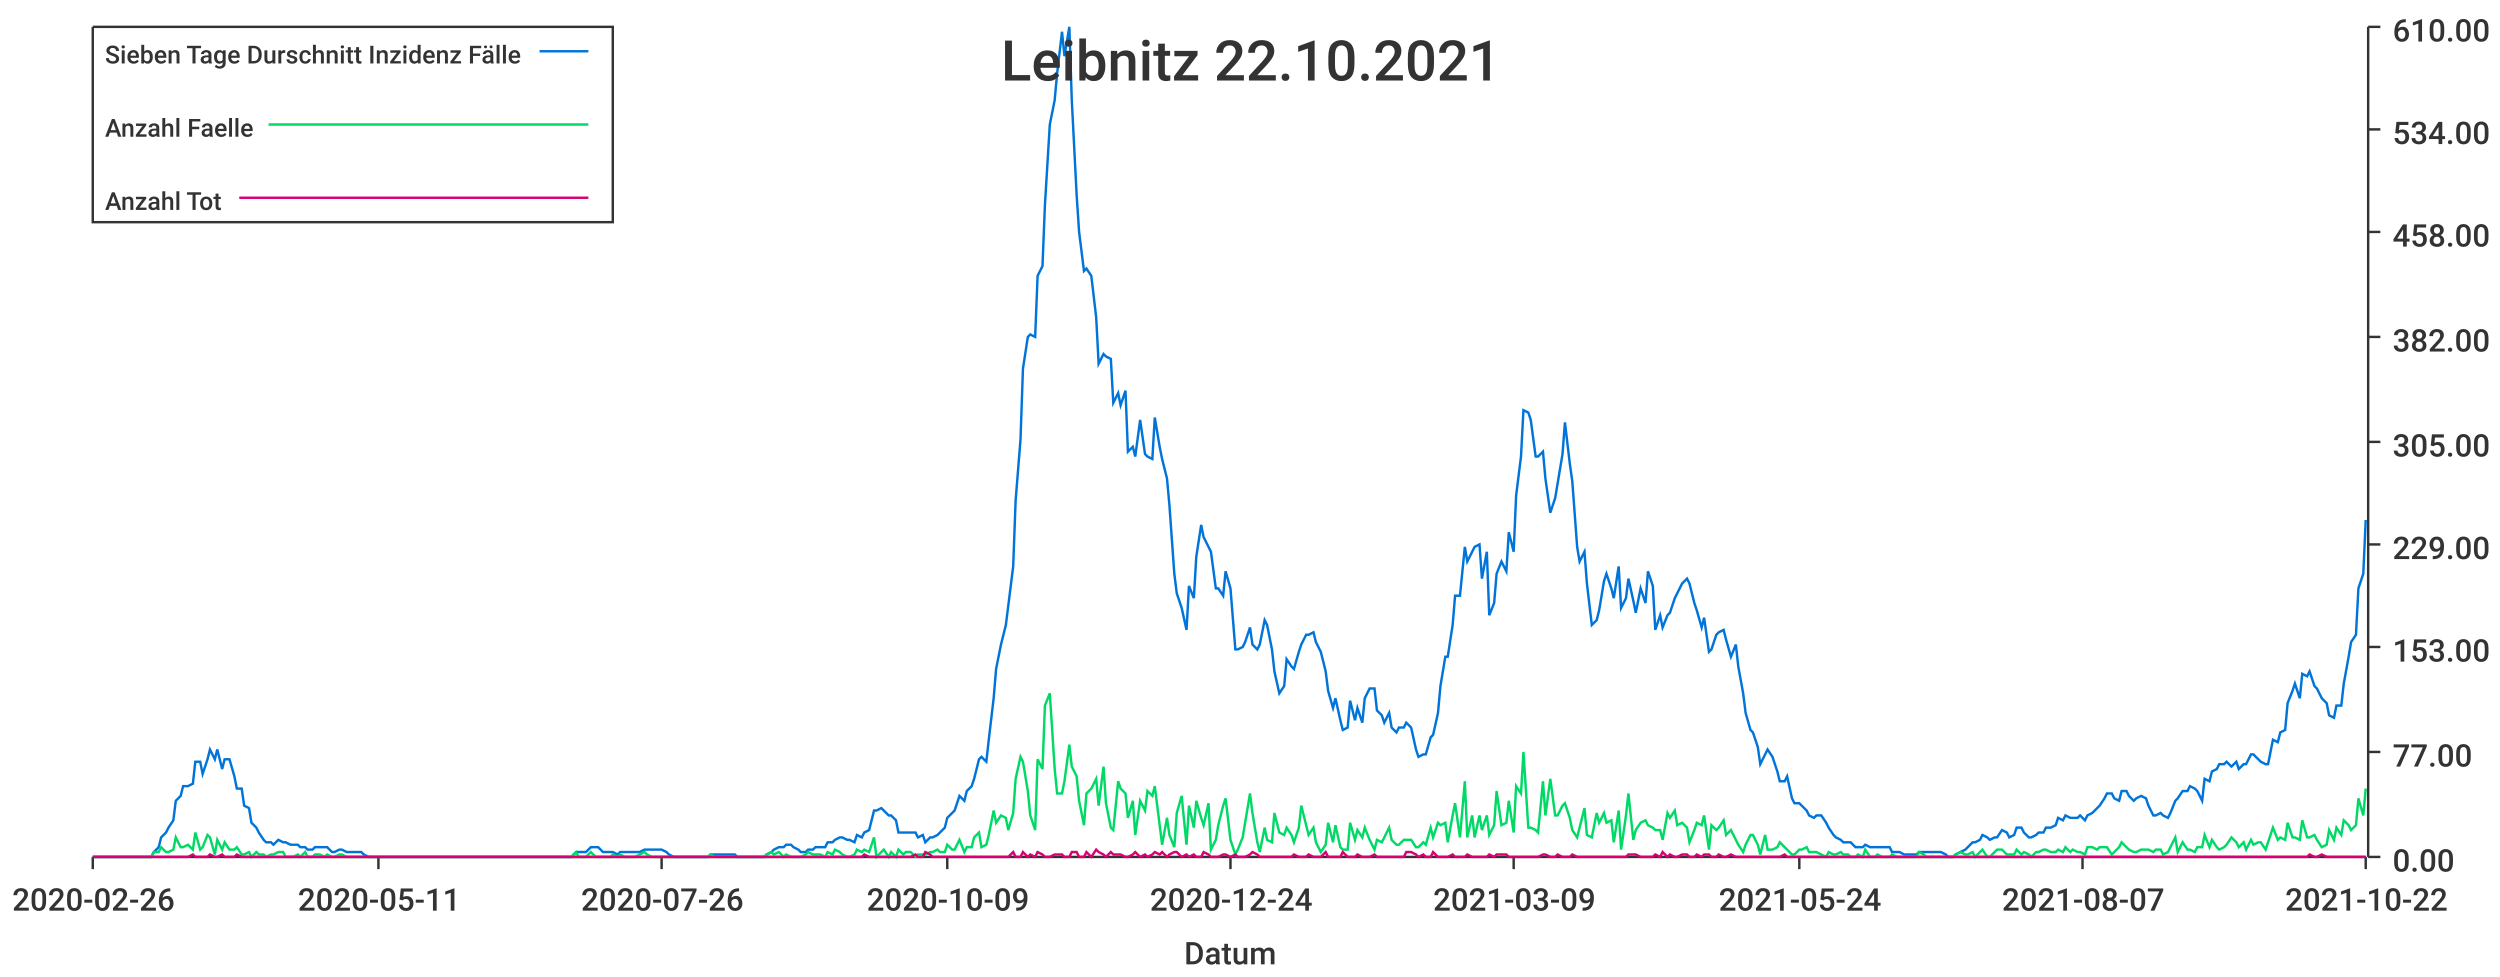
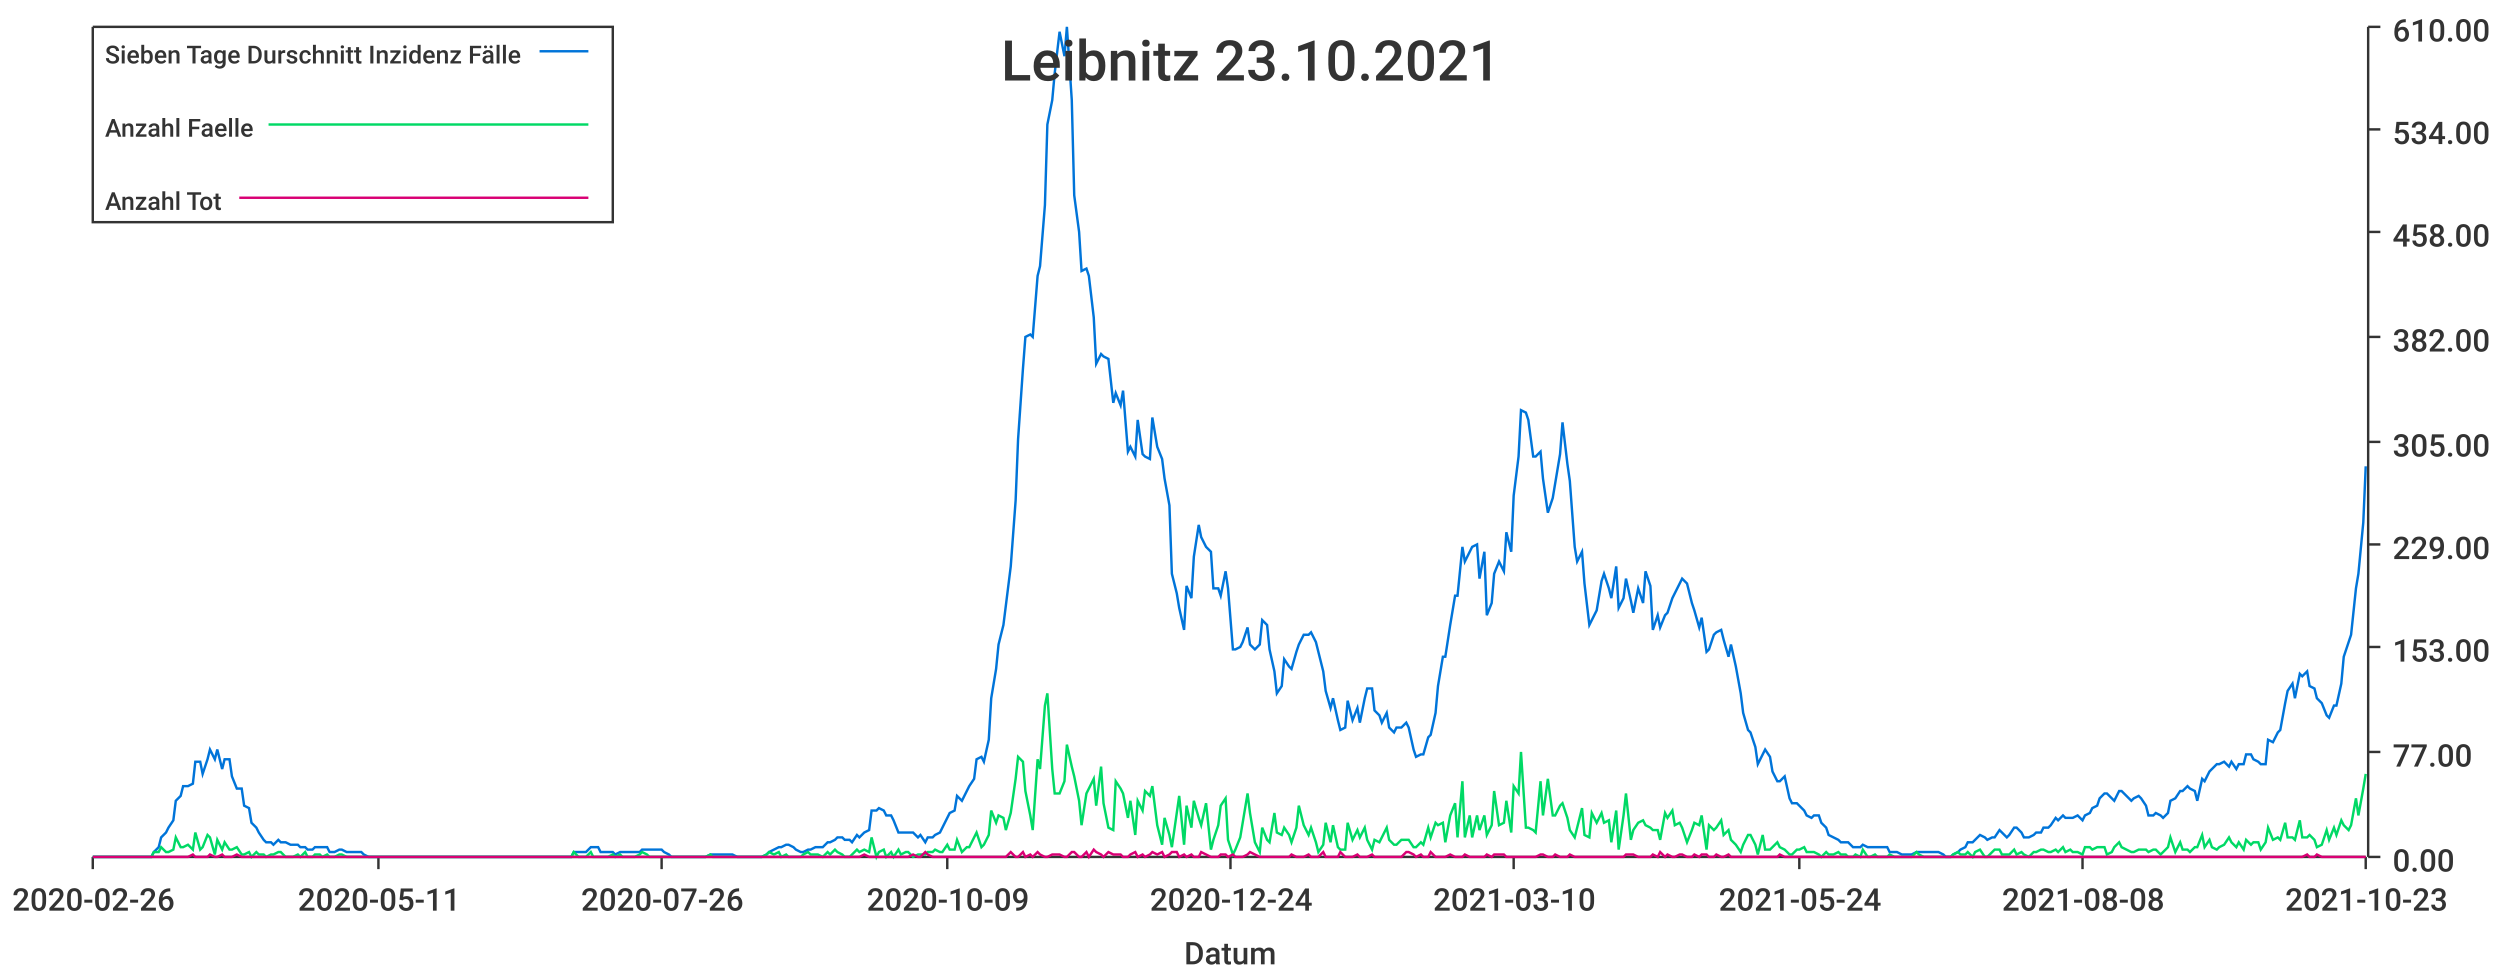
<svg xmlns="http://www.w3.org/2000/svg" width="1024" height="400">\n<path d="M 0 0 L 1024 0 L 1024 400 L 0 400 L 0 0" style="stroke-width:0;stroke:rgba(255,255,255,1.0);fill:rgba(255,255,255,1.0)" />
  <path d="M 38 11 L 969 11 L 969 351 L 38 351 L 38 11" style="stroke-width:0;stroke:rgba(255,255,255,1.0);fill:rgba(255,255,255,1.0)" />
  <path d="M 38 351 L 969 351" style="stroke-width:1;stroke:rgba(51,51,51,1.0);fill:none" />
  <path d="M 38 351 L 38 356" style="stroke-width:1;stroke:rgba(51,51,51,1.0);fill:none" />
  <text x="5" y="373" style="stroke-width:0;stroke:none;fill:rgba(51,51,51,1.0);font-size:12.8px;font-family:'Roboto Medium',sans-serif">2020-02-26</text>
  <path d="M 155 351 L 155 356" style="stroke-width:1;stroke:rgba(51,51,51,1.0);fill:none" />
  <text x="122" y="373" style="stroke-width:0;stroke:none;fill:rgba(51,51,51,1.0);font-size:12.8px;font-family:'Roboto Medium',sans-serif">2020-05-11</text>
  <path d="M 271 351 L 271 356" style="stroke-width:1;stroke:rgba(51,51,51,1.0);fill:none" />
  <text x="238" y="373" style="stroke-width:0;stroke:none;fill:rgba(51,51,51,1.0);font-size:12.8px;font-family:'Roboto Medium',sans-serif">2020-07-26</text>
  <path d="M 388 351 L 388 356" style="stroke-width:1;stroke:rgba(51,51,51,1.0);fill:none" />
  <text x="355" y="373" style="stroke-width:0;stroke:none;fill:rgba(51,51,51,1.0);font-size:12.8px;font-family:'Roboto Medium',sans-serif">2020-10-09</text>
  <path d="M 504 351 L 504 356" style="stroke-width:1;stroke:rgba(51,51,51,1.0);fill:none" />
  <text x="471" y="373" style="stroke-width:0;stroke:none;fill:rgba(51,51,51,1.0);font-size:12.8px;font-family:'Roboto Medium',sans-serif">2020-12-24</text>
  <path d="M 620 351 L 620 356" style="stroke-width:1;stroke:rgba(51,51,51,1.0);fill:none" />
-   <text x="587" y="373" style="stroke-width:0;stroke:none;fill:rgba(51,51,51,1.0);font-size:12.8px;font-family:'Roboto Medium',sans-serif">2021-03-09</text>
+   <text x="587" y="373" style="stroke-width:0;stroke:none;fill:rgba(51,51,51,1.0);font-size:12.8px;font-family:'Roboto Medium',sans-serif">2021-03-10</text>
  <path d="M 737 351 L 737 356" style="stroke-width:1;stroke:rgba(51,51,51,1.0);fill:none" />
  <text x="704" y="373" style="stroke-width:0;stroke:none;fill:rgba(51,51,51,1.0);font-size:12.8px;font-family:'Roboto Medium',sans-serif">2021-05-24</text>
  <path d="M 853 351 L 853 356" style="stroke-width:1;stroke:rgba(51,51,51,1.0);fill:none" />
-   <text x="820" y="373" style="stroke-width:0;stroke:none;fill:rgba(51,51,51,1.0);font-size:12.8px;font-family:'Roboto Medium',sans-serif">2021-08-07</text>
+   <text x="820" y="373" style="stroke-width:0;stroke:none;fill:rgba(51,51,51,1.0);font-size:12.8px;font-family:'Roboto Medium',sans-serif">2021-08-08</text>
  <path d="M 969 351 L 969 356" style="stroke-width:1;stroke:rgba(51,51,51,1.0);fill:none" />
-   <text x="936" y="373" style="stroke-width:0;stroke:none;fill:rgba(51,51,51,1.0);font-size:12.8px;font-family:'Roboto Medium',sans-serif">2021-10-22</text>
+   <text x="936" y="373" style="stroke-width:0;stroke:none;fill:rgba(51,51,51,1.0);font-size:12.8px;font-family:'Roboto Medium',sans-serif">2021-10-23</text>
  <text x="485" y="395" style="stroke-width:0;stroke:none;fill:rgba(51,51,51,1.0);font-size:12.8px;font-family:'Roboto Medium',sans-serif">Datum</text>
  <path d="M 970 351 L 970 11" style="stroke-width:1;stroke:rgba(51,51,51,1.0);fill:none" />
  <path d="M 970 351 L 975 351" style="stroke-width:1;stroke:rgba(51,51,51,1.0);fill:none" />
  <text x="980" y="357" style="stroke-width:0;stroke:none;fill:rgba(51,51,51,1.0);font-size:12.8px;font-family:'Roboto Medium',sans-serif">0.00</text>
  <path d="M 970 308 L 975 308" style="stroke-width:1;stroke:rgba(51,51,51,1.0);fill:none" />
  <text x="980" y="314" style="stroke-width:0;stroke:none;fill:rgba(51,51,51,1.0);font-size:12.8px;font-family:'Roboto Medium',sans-serif">77.00</text>
  <path d="M 970 265 L 975 265" style="stroke-width:1;stroke:rgba(51,51,51,1.0);fill:none" />
  <text x="980" y="271" style="stroke-width:0;stroke:none;fill:rgba(51,51,51,1.0);font-size:12.8px;font-family:'Roboto Medium',sans-serif">153.00</text>
  <path d="M 970 223 L 975 223" style="stroke-width:1;stroke:rgba(51,51,51,1.0);fill:none" />
  <text x="980" y="229" style="stroke-width:0;stroke:none;fill:rgba(51,51,51,1.0);font-size:12.8px;font-family:'Roboto Medium',sans-serif">229.00</text>
  <path d="M 970 181 L 975 181" style="stroke-width:1;stroke:rgba(51,51,51,1.0);fill:none" />
  <text x="980" y="187" style="stroke-width:0;stroke:none;fill:rgba(51,51,51,1.0);font-size:12.8px;font-family:'Roboto Medium',sans-serif">305.00</text>
  <path d="M 970 138 L 975 138" style="stroke-width:1;stroke:rgba(51,51,51,1.0);fill:none" />
  <text x="980" y="144" style="stroke-width:0;stroke:none;fill:rgba(51,51,51,1.0);font-size:12.8px;font-family:'Roboto Medium',sans-serif">382.00</text>
  <path d="M 970 95 L 975 95" style="stroke-width:1;stroke:rgba(51,51,51,1.0);fill:none" />
  <text x="980" y="101" style="stroke-width:0;stroke:none;fill:rgba(51,51,51,1.0);font-size:12.8px;font-family:'Roboto Medium',sans-serif">458.00</text>
  <path d="M 970 53 L 975 53" style="stroke-width:1;stroke:rgba(51,51,51,1.0);fill:none" />
  <text x="980" y="59" style="stroke-width:0;stroke:none;fill:rgba(51,51,51,1.0);font-size:12.8px;font-family:'Roboto Medium',sans-serif">534.00</text>
  <path d="M 970 11 L 975 11" style="stroke-width:1;stroke:rgba(51,51,51,1.0);fill:none" />
  <text x="980" y="17" style="stroke-width:0;stroke:none;fill:rgba(51,51,51,1.0);font-size:12.8px;font-family:'Roboto Medium',sans-serif">610.00</text>
-   <path d="M 38 351 L 40 351 L 42 351 L 43 351 L 45 351 L 46 351 L 48 351 L 49 351 L 51 351 L 52 351 L 54 351 L 55 351 L 57 351 L 59 351 L 60 351 L 62 351 L 63 349 L 65 347 L 66 343 L 68 341 L 69 339 L 71 336 L 72 328 L 74 326 L 75 322 L 77 322 L 79 321 L 80 312 L 82 312 L 83 317 L 85 311 L 86 307 L 88 311 L 89 307 L 91 315 L 92 311 L 94 311 L 96 318 L 97 323 L 99 323 L 100 330 L 102 331 L 103 337 L 105 339 L 106 341 L 108 344 L 109 345 L 111 345 L 112 346 L 114 344 L 116 345 L 117 345 L 119 346 L 120 346 L 122 346 L 123 347 L 125 347 L 126 348 L 128 348 L 129 347 L 131 347 L 133 347 L 134 347 L 136 349 L 137 349 L 139 348 L 140 348 L 142 349 L 143 349 L 145 349 L 146 349 L 148 349 L 149 350 L 151 351 L 153 351 L 154 351 L 156 351 L 157 351 L 159 351 L 160 351 L 162 351 L 163 351 L 165 351 L 166 351 L 168 351 L 170 351 L 171 351 L 173 351 L 174 351 L 176 351 L 177 351 L 179 351 L 180 351 L 182 351 L 183 351 L 185 351 L 186 351 L 188 351 L 190 351 L 191 351 L 193 351 L 194 351 L 196 351 L 197 351 L 199 351 L 200 351 L 202 351 L 203 351 L 205 351 L 207 351 L 208 351 L 210 351 L 211 351 L 213 351 L 214 351 L 216 351 L 217 351 L 219 351 L 220 351 L 222 351 L 223 351 L 225 351 L 227 351 L 228 351 L 230 351 L 231 351 L 233 351 L 234 351 L 236 349 L 237 349 L 239 349 L 240 349 L 242 347 L 244 347 L 245 347 L 247 349 L 248 349 L 250 349 L 251 349 L 253 350 L 254 349 L 256 349 L 257 349 L 259 349 L 260 349 L 262 349 L 264 348 L 265 348 L 267 348 L 268 348 L 270 348 L 271 348 L 273 349 L 274 350 L 276 351 L 277 351 L 279 351 L 280 351 L 282 351 L 284 351 L 285 351 L 287 351 L 288 351 L 290 351 L 291 350 L 293 350 L 294 350 L 296 350 L 297 350 L 299 350 L 301 350 L 302 351 L 304 351 L 305 351 L 307 351 L 308 351 L 310 351 L 311 351 L 313 351 L 314 350 L 316 349 L 317 348 L 319 347 L 321 347 L 322 346 L 324 346 L 325 347 L 327 348 L 328 349 L 330 349 L 331 348 L 333 348 L 334 347 L 336 347 L 338 347 L 339 345 L 341 345 L 342 344 L 344 343 L 345 343 L 347 344 L 348 344 L 350 345 L 351 342 L 353 343 L 354 341 L 356 340 L 358 332 L 359 332 L 361 331 L 362 332 L 364 334 L 365 334 L 367 336 L 368 341 L 370 341 L 371 341 L 373 341 L 375 341 L 376 343 L 378 342 L 379 345 L 381 343 L 382 343 L 384 342 L 385 341 L 387 339 L 388 335 L 390 333 L 391 332 L 393 326 L 395 328 L 396 324 L 398 322 L 399 319 L 401 311 L 402 310 L 404 312 L 405 303 L 407 286 L 408 274 L 410 264 L 412 256 L 413 248 L 415 232 L 416 205 L 418 180 L 419 151 L 421 138 L 422 137 L 424 138 L 425 113 L 427 109 L 428 84 L 430 51 L 432 41 L 433 30 L 435 13 L 436 23 L 438 11 L 439 41 L 441 80 L 442 95 L 444 111 L 445 110 L 447 113 L 449 130 L 450 149 L 452 145 L 453 146 L 455 147 L 456 165 L 458 161 L 459 166 L 461 160 L 462 185 L 464 183 L 465 187 L 467 172 L 469 186 L 470 187 L 472 188 L 473 171 L 475 183 L 476 188 L 478 196 L 479 207 L 481 235 L 482 243 L 484 249 L 486 258 L 487 240 L 489 245 L 490 228 L 492 215 L 493 220 L 495 224 L 496 226 L 498 241 L 499 241 L 501 244 L 502 234 L 504 241 L 506 266 L 507 266 L 509 265 L 510 263 L 512 257 L 513 264 L 515 266 L 516 264 L 518 254 L 519 256 L 521 266 L 522 275 L 524 284 L 526 281 L 527 270 L 529 273 L 530 274 L 532 267 L 533 264 L 535 260 L 536 260 L 538 259 L 539 263 L 541 267 L 543 275 L 544 283 L 546 290 L 547 286 L 549 295 L 550 299 L 552 298 L 553 287 L 555 295 L 556 290 L 558 296 L 559 286 L 561 282 L 563 282 L 564 291 L 566 293 L 567 296 L 569 292 L 570 298 L 572 300 L 573 298 L 575 298 L 576 296 L 578 298 L 580 307 L 581 310 L 583 309 L 584 309 L 586 302 L 587 301 L 589 292 L 590 281 L 592 269 L 593 269 L 595 256 L 596 244 L 598 244 L 600 224 L 601 230 L 603 226 L 604 224 L 606 223 L 607 237 L 609 226 L 610 252 L 612 247 L 613 235 L 615 230 L 617 234 L 618 218 L 620 226 L 621 203 L 623 187 L 624 168 L 626 169 L 627 172 L 629 187 L 630 187 L 632 185 L 633 196 L 635 210 L 637 204 L 638 198 L 640 186 L 641 173 L 643 190 L 644 197 L 646 224 L 647 230 L 649 226 L 650 239 L 652 256 L 654 254 L 655 250 L 657 238 L 658 235 L 660 241 L 661 245 L 663 232 L 664 249 L 666 245 L 667 237 L 669 246 L 670 251 L 672 241 L 674 247 L 675 234 L 677 240 L 678 258 L 680 252 L 681 257 L 683 252 L 684 251 L 686 245 L 687 243 L 689 239 L 691 237 L 692 239 L 694 247 L 695 250 L 697 257 L 698 253 L 700 267 L 701 266 L 703 260 L 704 259 L 706 258 L 707 262 L 709 269 L 711 264 L 712 273 L 714 284 L 715 292 L 717 299 L 718 300 L 720 306 L 721 313 L 723 309 L 724 307 L 726 310 L 728 316 L 729 320 L 731 320 L 732 318 L 734 327 L 735 329 L 737 329 L 738 330 L 740 332 L 741 334 L 743 335 L 744 334 L 746 334 L 748 337 L 749 339 L 751 342 L 752 343 L 754 344 L 755 345 L 757 345 L 758 345 L 760 347 L 761 347 L 763 347 L 764 346 L 766 347 L 768 347 L 769 347 L 771 347 L 772 347 L 774 347 L 775 349 L 777 349 L 778 349 L 780 350 L 781 350 L 783 350 L 785 350 L 786 349 L 788 349 L 789 349 L 791 349 L 792 349 L 794 349 L 795 349 L 797 350 L 798 351 L 800 351 L 801 350 L 803 349 L 805 348 L 806 347 L 808 345 L 809 345 L 811 344 L 812 342 L 814 343 L 815 344 L 817 343 L 818 343 L 820 340 L 822 341 L 823 343 L 825 342 L 826 339 L 828 339 L 829 341 L 831 343 L 832 343 L 834 342 L 835 341 L 837 341 L 838 339 L 840 339 L 842 338 L 843 335 L 845 336 L 846 334 L 848 335 L 849 335 L 851 335 L 852 334 L 854 336 L 855 334 L 857 333 L 859 331 L 860 330 L 862 327 L 863 325 L 865 325 L 866 327 L 868 328 L 869 324 L 871 324 L 872 326 L 874 328 L 875 327 L 877 326 L 879 327 L 880 330 L 882 334 L 883 334 L 885 333 L 886 334 L 888 335 L 889 333 L 891 328 L 892 327 L 894 324 L 896 324 L 897 322 L 899 323 L 900 324 L 902 328 L 903 319 L 905 320 L 906 316 L 908 315 L 909 313 L 911 313 L 912 312 L 914 314 L 916 312 L 917 315 L 919 313 L 920 313 L 922 309 L 923 309 L 925 311 L 926 312 L 928 313 L 929 313 L 931 303 L 933 304 L 934 300 L 936 299 L 937 288 L 939 283 L 940 280 L 942 286 L 943 276 L 945 277 L 946 275 L 948 281 L 949 282 L 951 286 L 953 288 L 954 293 L 956 294 L 957 289 L 959 289 L 960 280 L 962 269 L 963 263 L 965 260 L 966 241 L 968 235 L 969 213" style="stroke-width:1;stroke:rgba(0,116,217,1.0);fill:none" />
-   <path d="M 38 351 L 40 351 L 42 351 L 43 351 L 45 351 L 46 351 L 48 351 L 49 351 L 51 351 L 52 351 L 54 351 L 55 351 L 57 351 L 59 351 L 60 351 L 62 351 L 63 349 L 65 349 L 66 347 L 68 349 L 69 349 L 71 348 L 72 343 L 74 347 L 75 347 L 77 346 L 79 348 L 80 341 L 82 348 L 83 347 L 85 342 L 86 343 L 88 350 L 89 344 L 91 348 L 92 345 L 94 348 L 96 348 L 97 347 L 99 350 L 100 350 L 102 349 L 103 351 L 105 349 L 106 350 L 108 350 L 109 351 L 111 350 L 112 350 L 114 349 L 116 349 L 117 351 L 119 351 L 120 351 L 122 350 L 123 351 L 125 349 L 126 351 L 128 351 L 129 350 L 131 350 L 133 351 L 134 350 L 136 351 L 137 351 L 139 350 L 140 350 L 142 351 L 143 351 L 145 351 L 146 351 L 148 351 L 149 351 L 151 351 L 153 351 L 154 351 L 156 351 L 157 351 L 159 351 L 160 351 L 162 351 L 163 351 L 165 351 L 166 351 L 168 351 L 170 351 L 171 351 L 173 351 L 174 351 L 176 351 L 177 351 L 179 351 L 180 351 L 182 351 L 183 351 L 185 351 L 186 351 L 188 351 L 190 351 L 191 351 L 193 351 L 194 351 L 196 351 L 197 351 L 199 351 L 200 351 L 202 351 L 203 351 L 205 351 L 207 351 L 208 351 L 210 351 L 211 351 L 213 351 L 214 351 L 216 351 L 217 351 L 219 351 L 220 351 L 222 351 L 223 351 L 225 351 L 227 351 L 228 351 L 230 351 L 231 351 L 233 351 L 234 351 L 236 349 L 237 351 L 239 351 L 240 351 L 242 349 L 244 351 L 245 351 L 247 351 L 248 351 L 250 351 L 251 350 L 253 351 L 254 350 L 256 351 L 257 351 L 259 351 L 260 351 L 262 350 L 264 349 L 265 350 L 267 351 L 268 351 L 270 351 L 271 351 L 273 351 L 274 351 L 276 351 L 277 351 L 279 351 L 280 351 L 282 351 L 284 351 L 285 351 L 287 351 L 288 351 L 290 351 L 291 350 L 293 351 L 294 351 L 296 351 L 297 351 L 299 351 L 301 351 L 302 351 L 304 351 L 305 351 L 307 351 L 308 351 L 310 351 L 311 351 L 313 351 L 314 350 L 316 349 L 317 350 L 319 349 L 321 351 L 322 350 L 324 351 L 325 351 L 327 351 L 328 351 L 330 350 L 331 349 L 333 350 L 334 350 L 336 350 L 338 351 L 339 349 L 341 350 L 342 348 L 344 349 L 345 350 L 347 351 L 348 351 L 350 350 L 351 348 L 353 349 L 354 348 L 356 349 L 358 343 L 359 351 L 361 349 L 362 348 L 364 351 L 365 349 L 367 351 L 368 348 L 370 350 L 371 349 L 373 349 L 375 351 L 376 350 L 378 350 L 379 350 L 381 349 L 382 349 L 384 348 L 385 349 L 387 349 L 388 346 L 390 348 L 391 348 L 393 344 L 395 349 L 396 347 L 398 347 L 399 343 L 401 341 L 402 347 L 404 346 L 405 342 L 407 332 L 408 337 L 410 334 L 412 335 L 413 340 L 415 333 L 416 319 L 418 310 L 419 312 L 421 324 L 422 334 L 424 340 L 425 311 L 427 315 L 428 289 L 430 284 L 432 315 L 433 325 L 435 325 L 436 320 L 438 305 L 439 314 L 441 318 L 442 328 L 444 338 L 445 325 L 447 323 L 449 319 L 450 330 L 452 314 L 453 329 L 455 339 L 456 340 L 458 320 L 459 323 L 461 325 L 462 335 L 464 328 L 465 342 L 467 328 L 469 332 L 470 324 L 472 326 L 473 322 L 475 338 L 476 346 L 478 335 L 479 342 L 481 347 L 482 333 L 484 326 L 486 346 L 487 330 L 489 339 L 490 328 L 492 335 L 493 338 L 495 329 L 496 348 L 498 344 L 499 338 L 501 330 L 502 327 L 504 344 L 506 350 L 507 348 L 509 343 L 510 337 L 512 325 L 513 333 L 515 345 L 516 349 L 518 339 L 519 344 L 521 345 L 522 333 L 524 341 L 526 342 L 527 339 L 529 342 L 530 345 L 532 339 L 533 330 L 535 338 L 536 342 L 538 339 L 539 345 L 541 349 L 543 346 L 544 337 L 546 345 L 547 338 L 549 347 L 550 348 L 552 348 L 553 337 L 555 344 L 556 340 L 558 343 L 559 339 L 561 344 L 563 348 L 564 344 L 566 345 L 567 343 L 569 339 L 570 344 L 572 346 L 573 346 L 575 344 L 576 344 L 578 344 L 580 347 L 581 347 L 583 345 L 584 346 L 586 339 L 587 343 L 589 337 L 590 338 L 592 337 L 593 345 L 595 334 L 596 329 L 598 343 L 600 320 L 601 343 L 603 334 L 604 343 L 606 334 L 607 340 L 609 334 L 610 342 L 612 338 L 613 324 L 615 338 L 617 337 L 618 328 L 620 341 L 621 322 L 623 325 L 624 308 L 626 339 L 627 339 L 629 340 L 630 341 L 632 320 L 633 334 L 635 319 L 637 334 L 638 334 L 640 330 L 641 329 L 643 335 L 644 340 L 646 343 L 647 339 L 649 331 L 650 342 L 652 343 L 654 333 L 655 337 L 657 333 L 658 337 L 660 336 L 661 345 L 663 332 L 664 348 L 666 334 L 667 325 L 669 344 L 670 340 L 672 337 L 674 336 L 675 338 L 677 339 L 678 340 L 680 340 L 681 344 L 683 333 L 684 335 L 686 332 L 687 338 L 689 337 L 691 339 L 692 345 L 694 340 L 695 337 L 697 338 L 698 334 L 700 348 L 701 338 L 703 340 L 704 339 L 706 336 L 707 342 L 709 340 L 711 344 L 712 346 L 714 349 L 715 346 L 717 342 L 718 342 L 720 346 L 721 350 L 723 342 L 724 348 L 726 348 L 728 347 L 729 345 L 731 347 L 732 348 L 734 350 L 735 350 L 737 348 L 738 348 L 740 347 L 741 349 L 743 349 L 744 349 L 746 350 L 748 351 L 749 349 L 751 350 L 752 350 L 754 349 L 755 350 L 757 350 L 758 351 L 760 351 L 761 350 L 763 351 L 764 348 L 766 351 L 768 351 L 769 350 L 771 351 L 772 351 L 774 351 L 775 350 L 777 351 L 778 351 L 780 351 L 781 351 L 783 351 L 785 351 L 786 349 L 788 350 L 789 351 L 791 351 L 792 351 L 794 351 L 795 351 L 797 351 L 798 351 L 800 351 L 801 350 L 803 349 L 805 350 L 806 350 L 808 349 L 809 351 L 811 349 L 812 348 L 814 351 L 815 351 L 817 349 L 818 348 L 820 348 L 822 350 L 823 350 L 825 350 L 826 348 L 828 350 L 829 349 L 831 350 L 832 351 L 834 349 L 835 349 L 837 348 L 838 348 L 840 349 L 842 349 L 843 348 L 845 349 L 846 347 L 848 349 L 849 348 L 851 349 L 852 349 L 854 350 L 855 347 L 857 347 L 859 348 L 860 347 L 862 347 L 863 347 L 865 350 L 866 349 L 868 347 L 869 345 L 871 347 L 872 348 L 874 349 L 875 349 L 877 348 L 879 348 L 880 348 L 882 349 L 883 348 L 885 348 L 886 350 L 888 349 L 889 347 L 891 343 L 892 349 L 894 345 L 896 348 L 897 348 L 899 349 L 900 347 L 902 347 L 903 342 L 905 347 L 906 344 L 908 347 L 909 348 L 911 347 L 912 346 L 914 343 L 916 345 L 917 347 L 919 345 L 920 348 L 922 344 L 923 346 L 925 345 L 926 345 L 928 348 L 929 345 L 931 339 L 933 344 L 934 343 L 936 344 L 937 337 L 939 343 L 940 343 L 942 344 L 943 336 L 945 343 L 946 343 L 948 342 L 949 344 L 951 347 L 953 346 L 954 340 L 956 344 L 957 339 L 959 342 L 960 336 L 962 338 L 963 340 L 965 338 L 966 327 L 968 334 L 969 323" style="stroke-width:1;stroke:rgba(0,217,101,1.0);fill:none" />
-   <path d="M 38 351 L 40 351 L 42 351 L 43 351 L 45 351 L 46 351 L 48 351 L 49 351 L 51 351 L 52 351 L 54 351 L 55 351 L 57 351 L 59 351 L 60 351 L 62 351 L 63 351 L 65 351 L 66 351 L 68 351 L 69 351 L 71 351 L 72 351 L 74 351 L 75 351 L 77 351 L 79 350 L 80 351 L 82 351 L 83 351 L 85 351 L 86 350 L 88 351 L 89 351 L 91 350 L 92 351 L 94 351 L 96 351 L 97 350 L 99 351 L 100 351 L 102 351 L 103 351 L 105 351 L 106 351 L 108 351 L 109 351 L 111 351 L 112 351 L 114 351 L 116 351 L 117 351 L 119 351 L 120 351 L 122 351 L 123 351 L 125 351 L 126 351 L 128 351 L 129 351 L 131 351 L 133 351 L 134 351 L 136 351 L 137 351 L 139 351 L 140 351 L 142 351 L 143 351 L 145 351 L 146 351 L 148 351 L 149 351 L 151 351 L 153 351 L 154 351 L 156 351 L 157 351 L 159 351 L 160 351 L 162 351 L 163 351 L 165 351 L 166 351 L 168 351 L 170 351 L 171 351 L 173 351 L 174 351 L 176 351 L 177 351 L 179 351 L 180 351 L 182 351 L 183 351 L 185 351 L 186 351 L 188 351 L 190 351 L 191 351 L 193 351 L 194 351 L 196 351 L 197 351 L 199 351 L 200 351 L 202 351 L 203 351 L 205 351 L 207 351 L 208 351 L 210 351 L 211 351 L 213 351 L 214 351 L 216 351 L 217 351 L 219 351 L 220 351 L 222 351 L 223 351 L 225 351 L 227 351 L 228 351 L 230 351 L 231 351 L 233 351 L 234 351 L 236 351 L 237 351 L 239 351 L 240 351 L 242 351 L 244 351 L 245 351 L 247 351 L 248 351 L 250 351 L 251 351 L 253 351 L 254 351 L 256 351 L 257 351 L 259 351 L 260 351 L 262 351 L 264 351 L 265 351 L 267 351 L 268 351 L 270 351 L 271 351 L 273 351 L 274 351 L 276 351 L 277 351 L 279 351 L 280 351 L 282 351 L 284 351 L 285 351 L 287 351 L 288 351 L 290 351 L 291 351 L 293 351 L 294 351 L 296 351 L 297 351 L 299 351 L 301 351 L 302 351 L 304 351 L 305 351 L 307 351 L 308 351 L 310 351 L 311 351 L 313 351 L 314 351 L 316 351 L 317 351 L 319 351 L 321 351 L 322 351 L 324 351 L 325 351 L 327 351 L 328 351 L 330 351 L 331 351 L 333 351 L 334 351 L 336 351 L 338 351 L 339 351 L 341 351 L 342 351 L 344 351 L 345 351 L 347 351 L 348 351 L 350 351 L 351 351 L 353 351 L 354 350 L 356 351 L 358 351 L 359 351 L 361 351 L 362 351 L 364 351 L 365 351 L 367 351 L 368 351 L 370 351 L 371 351 L 373 351 L 375 350 L 376 351 L 378 351 L 379 349 L 381 350 L 382 351 L 384 351 L 385 351 L 387 351 L 388 351 L 390 351 L 391 351 L 393 351 L 395 351 L 396 351 L 398 351 L 399 351 L 401 351 L 402 351 L 404 351 L 405 351 L 407 351 L 408 351 L 410 351 L 412 351 L 413 351 L 415 349 L 416 351 L 418 351 L 419 349 L 421 351 L 422 350 L 424 351 L 425 349 L 427 350 L 428 351 L 430 351 L 432 350 L 433 350 L 435 350 L 436 351 L 438 351 L 439 349 L 441 349 L 442 351 L 444 351 L 445 349 L 447 351 L 449 348 L 450 349 L 452 350 L 453 351 L 455 349 L 456 350 L 458 350 L 459 350 L 461 351 L 462 351 L 464 350 L 465 349 L 467 351 L 469 350 L 470 351 L 472 350 L 473 349 L 475 350 L 476 349 L 478 351 L 479 350 L 481 349 L 482 349 L 484 351 L 486 350 L 487 351 L 489 350 L 490 351 L 492 351 L 493 349 L 495 350 L 496 351 L 498 351 L 499 351 L 501 350 L 502 350 L 504 351 L 506 350 L 507 351 L 509 351 L 510 351 L 512 350 L 513 349 L 515 350 L 516 351 L 518 351 L 519 351 L 521 351 L 522 351 L 524 351 L 526 351 L 527 351 L 529 351 L 530 350 L 532 351 L 533 351 L 535 351 L 536 350 L 538 351 L 539 351 L 541 351 L 543 349 L 544 351 L 546 351 L 547 351 L 549 351 L 550 349 L 552 351 L 553 351 L 555 351 L 556 350 L 558 351 L 559 351 L 561 351 L 563 350 L 564 351 L 566 351 L 567 351 L 569 351 L 570 351 L 572 351 L 573 351 L 575 351 L 576 349 L 578 349 L 580 350 L 581 351 L 583 350 L 584 351 L 586 351 L 587 349 L 589 351 L 590 351 L 592 351 L 593 351 L 595 350 L 596 351 L 598 351 L 600 351 L 601 350 L 603 351 L 604 351 L 606 351 L 607 351 L 609 351 L 610 350 L 612 351 L 613 350 L 615 350 L 617 350 L 618 351 L 620 351 L 621 351 L 623 351 L 624 351 L 626 351 L 627 351 L 629 351 L 630 351 L 632 350 L 633 350 L 635 351 L 637 351 L 638 350 L 640 351 L 641 351 L 643 351 L 644 350 L 646 351 L 647 351 L 649 351 L 650 351 L 652 351 L 654 351 L 655 351 L 657 351 L 658 351 L 660 351 L 661 351 L 663 351 L 664 351 L 666 351 L 667 350 L 669 350 L 670 350 L 672 351 L 674 351 L 675 351 L 677 351 L 678 350 L 680 351 L 681 349 L 683 351 L 684 350 L 686 351 L 687 351 L 689 350 L 691 350 L 692 351 L 694 351 L 695 350 L 697 351 L 698 350 L 700 350 L 701 351 L 703 351 L 704 350 L 706 351 L 707 351 L 709 350 L 711 351 L 712 351 L 714 351 L 715 351 L 717 351 L 718 351 L 720 351 L 721 351 L 723 351 L 724 351 L 726 351 L 728 351 L 729 351 L 731 350 L 732 351 L 734 351 L 735 351 L 737 351 L 738 351 L 740 351 L 741 351 L 743 351 L 744 351 L 746 351 L 748 351 L 749 351 L 751 351 L 752 351 L 754 351 L 755 351 L 757 351 L 758 351 L 760 351 L 761 351 L 763 351 L 764 351 L 766 351 L 768 351 L 769 351 L 771 351 L 772 351 L 774 351 L 775 351 L 777 351 L 778 351 L 780 351 L 781 351 L 783 351 L 785 351 L 786 351 L 788 351 L 789 351 L 791 351 L 792 351 L 794 351 L 795 351 L 797 351 L 798 351 L 800 351 L 801 351 L 803 351 L 805 351 L 806 351 L 808 351 L 809 351 L 811 351 L 812 351 L 814 351 L 815 351 L 817 351 L 818 351 L 820 351 L 822 351 L 823 351 L 825 351 L 826 351 L 828 351 L 829 351 L 831 351 L 832 351 L 834 351 L 835 351 L 837 351 L 838 351 L 840 351 L 842 351 L 843 351 L 845 351 L 846 351 L 848 351 L 849 351 L 851 351 L 852 351 L 854 351 L 855 351 L 857 351 L 859 351 L 860 351 L 862 351 L 863 351 L 865 351 L 866 351 L 868 351 L 869 351 L 871 351 L 872 351 L 874 351 L 875 351 L 877 351 L 879 351 L 880 351 L 882 351 L 883 351 L 885 351 L 886 351 L 888 351 L 889 351 L 891 351 L 892 351 L 894 351 L 896 351 L 897 351 L 899 351 L 900 351 L 902 351 L 903 351 L 905 351 L 906 351 L 908 351 L 909 351 L 911 351 L 912 351 L 914 351 L 916 351 L 917 351 L 919 351 L 920 351 L 922 351 L 923 351 L 925 351 L 926 351 L 928 351 L 929 351 L 931 351 L 933 351 L 934 351 L 936 351 L 937 351 L 939 351 L 940 351 L 942 351 L 943 351 L 945 351 L 946 350 L 948 351 L 949 351 L 951 350 L 953 351 L 954 351 L 956 351 L 957 351 L 959 351 L 960 351 L 962 351 L 963 351 L 965 351 L 966 351 L 968 351 L 969 351" style="stroke-width:1;stroke:rgba(217,0,116,1.0);fill:none" />
-   <text x="410" y="33" style="stroke-width:0;stroke:none;fill:rgba(51,51,51,1.0);font-size:23.0px;font-family:'Roboto Medium',sans-serif">Leibnitz 22.10.2021</text>
+   <path d="M 38 351 L 40 351 L 42 351 L 43 351 L 45 351 L 46 351 L 48 351 L 49 351 L 51 351 L 52 351 L 54 351 L 55 351 L 57 351 L 59 351 L 60 351 L 62 351 L 63 349 L 65 347 L 66 343 L 68 341 L 69 339 L 71 336 L 72 328 L 74 326 L 75 322 L 77 322 L 79 321 L 80 312 L 82 312 L 83 317 L 85 311 L 86 307 L 88 311 L 89 307 L 91 315 L 92 311 L 94 311 L 95 318 L 97 323 L 99 323 L 100 330 L 102 331 L 103 337 L 105 339 L 106 341 L 108 344 L 109 345 L 111 345 L 112 346 L 114 344 L 115 345 L 117 345 L 119 346 L 120 346 L 122 346 L 123 347 L 125 347 L 126 348 L 128 348 L 129 347 L 131 347 L 132 347 L 134 347 L 135 349 L 137 349 L 139 348 L 140 348 L 142 349 L 143 349 L 145 349 L 146 349 L 148 349 L 149 350 L 151 351 L 152 351 L 154 351 L 155 351 L 157 351 L 159 351 L 160 351 L 162 351 L 163 351 L 165 351 L 166 351 L 168 351 L 169 351 L 171 351 L 172 351 L 174 351 L 175 351 L 177 351 L 179 351 L 180 351 L 182 351 L 183 351 L 185 351 L 186 351 L 188 351 L 189 351 L 191 351 L 192 351 L 194 351 L 195 351 L 197 351 L 199 351 L 200 351 L 202 351 L 203 351 L 205 351 L 206 351 L 208 351 L 209 351 L 211 351 L 212 351 L 214 351 L 215 351 L 217 351 L 219 351 L 220 351 L 222 351 L 223 351 L 225 351 L 226 351 L 228 351 L 229 351 L 231 351 L 232 351 L 234 351 L 235 349 L 237 349 L 239 349 L 240 349 L 242 347 L 243 347 L 245 347 L 246 349 L 248 349 L 249 349 L 251 349 L 252 350 L 254 349 L 255 349 L 257 349 L 259 349 L 260 349 L 262 349 L 263 348 L 265 348 L 266 348 L 268 348 L 269 348 L 271 348 L 272 349 L 274 350 L 275 351 L 277 351 L 279 351 L 280 351 L 282 351 L 283 351 L 285 351 L 286 351 L 288 351 L 289 351 L 291 350 L 292 350 L 294 350 L 295 350 L 297 350 L 299 350 L 300 350 L 302 351 L 303 351 L 305 351 L 306 351 L 308 351 L 309 351 L 311 351 L 312 351 L 314 350 L 315 349 L 317 348 L 319 347 L 320 347 L 322 346 L 323 346 L 325 347 L 326 348 L 328 349 L 329 349 L 331 348 L 332 348 L 334 347 L 335 347 L 337 347 L 339 345 L 340 345 L 342 344 L 343 343 L 345 343 L 346 344 L 348 344 L 349 345 L 351 342 L 352 343 L 354 341 L 356 340 L 357 332 L 359 332 L 360 331 L 362 332 L 363 334 L 365 334 L 366 336 L 368 341 L 369 341 L 371 341 L 372 341 L 374 341 L 376 343 L 377 342 L 379 345 L 380 343 L 382 343 L 383 342 L 385 341 L 386 339 L 388 335 L 389 333 L 391 332 L 392 326 L 394 328 L 396 324 L 397 322 L 399 319 L 400 311 L 402 310 L 403 312 L 405 303 L 406 286 L 408 274 L 409 264 L 411 256 L 412 248 L 414 232 L 416 205 L 417 180 L 419 151 L 420 138 L 422 137 L 423 138 L 425 113 L 426 109 L 428 84 L 429 51 L 431 41 L 432 30 L 434 13 L 436 23 L 437 11 L 439 41 L 440 80 L 442 95 L 443 111 L 445 110 L 446 113 L 448 130 L 449 149 L 451 145 L 452 146 L 454 147 L 456 165 L 457 161 L 459 166 L 460 160 L 462 185 L 463 183 L 465 187 L 466 172 L 468 186 L 469 187 L 471 188 L 472 171 L 474 183 L 476 188 L 477 196 L 479 207 L 480 235 L 482 243 L 483 249 L 485 258 L 486 240 L 488 245 L 489 228 L 491 215 L 492 220 L 494 224 L 496 226 L 497 241 L 499 241 L 500 244 L 502 234 L 503 241 L 505 266 L 506 266 L 508 265 L 509 263 L 511 257 L 512 264 L 514 266 L 516 264 L 517 254 L 519 256 L 520 266 L 522 275 L 523 284 L 525 281 L 526 270 L 528 273 L 529 274 L 531 267 L 532 264 L 534 260 L 536 260 L 537 259 L 539 263 L 540 267 L 542 275 L 543 283 L 545 290 L 546 286 L 548 295 L 549 299 L 551 298 L 552 287 L 554 295 L 556 290 L 557 296 L 559 286 L 560 282 L 562 282 L 563 291 L 565 293 L 566 296 L 568 292 L 569 298 L 571 300 L 572 298 L 574 298 L 576 296 L 577 298 L 579 307 L 580 310 L 582 309 L 583 309 L 585 302 L 586 301 L 588 292 L 589 281 L 591 269 L 592 269 L 594 256 L 596 244 L 597 244 L 599 224 L 600 230 L 602 226 L 603 224 L 605 223 L 606 237 L 608 226 L 609 252 L 611 247 L 612 235 L 614 230 L 616 234 L 617 218 L 619 226 L 620 203 L 622 187 L 623 168 L 625 169 L 626 172 L 628 187 L 629 187 L 631 185 L 632 196 L 634 210 L 636 204 L 637 198 L 639 186 L 640 173 L 642 190 L 643 197 L 645 224 L 646 230 L 648 226 L 649 239 L 651 256 L 652 254 L 654 250 L 656 238 L 657 235 L 659 241 L 660 245 L 662 232 L 663 249 L 665 245 L 666 237 L 668 246 L 669 251 L 671 241 L 673 247 L 674 234 L 676 240 L 677 258 L 679 252 L 680 257 L 682 252 L 683 251 L 685 245 L 686 243 L 688 239 L 689 237 L 691 239 L 693 247 L 694 250 L 696 257 L 697 253 L 699 267 L 700 266 L 702 260 L 703 259 L 705 258 L 706 262 L 708 269 L 709 264 L 711 273 L 713 284 L 714 292 L 716 299 L 717 300 L 719 306 L 720 313 L 722 309 L 723 307 L 725 310 L 726 316 L 728 320 L 729 320 L 731 318 L 733 327 L 734 329 L 736 329 L 737 330 L 739 332 L 740 334 L 742 335 L 743 334 L 745 334 L 746 337 L 748 339 L 749 342 L 751 343 L 753 344 L 754 345 L 756 345 L 757 345 L 759 347 L 760 347 L 762 347 L 763 346 L 765 347 L 766 347 L 768 347 L 769 347 L 771 347 L 773 347 L 774 349 L 776 349 L 777 349 L 779 350 L 780 350 L 782 350 L 783 350 L 785 349 L 786 349 L 788 349 L 789 349 L 791 349 L 793 349 L 794 349 L 796 350 L 797 351 L 799 351 L 800 350 L 802 349 L 803 348 L 805 347 L 806 345 L 808 345 L 809 344 L 811 342 L 813 343 L 814 344 L 816 343 L 817 343 L 819 340 L 820 341 L 822 343 L 823 342 L 825 339 L 826 339 L 828 341 L 829 343 L 831 343 L 833 342 L 834 341 L 836 341 L 837 339 L 839 339 L 840 338 L 842 335 L 843 336 L 845 334 L 846 335 L 848 335 L 849 335 L 851 334 L 853 336 L 854 334 L 856 333 L 857 331 L 859 330 L 860 327 L 862 325 L 863 325 L 865 327 L 866 328 L 868 324 L 869 324 L 871 326 L 873 328 L 874 327 L 876 326 L 877 327 L 879 330 L 880 334 L 882 334 L 883 333 L 885 334 L 886 335 L 888 333 L 889 328 L 891 327 L 893 324 L 894 324 L 896 322 L 897 323 L 899 324 L 900 328 L 902 319 L 903 320 L 905 316 L 906 315 L 908 313 L 909 313 L 911 312 L 913 314 L 914 312 L 916 315 L 917 313 L 919 313 L 920 309 L 922 309 L 923 311 L 925 312 L 926 313 L 928 313 L 929 303 L 931 304 L 933 300 L 934 299 L 936 288 L 937 283 L 939 280 L 940 286 L 942 276 L 943 277 L 945 275 L 946 281 L 948 282 L 949 286 L 951 288 L 953 293 L 954 294 L 956 289 L 957 289 L 959 280 L 960 269 L 962 263 L 963 260 L 965 241 L 966 235 L 968 214 L 969 191" style="stroke-width:1;stroke:rgba(0,116,217,1.0);fill:none" />
+   <path d="M 38 351 L 40 351 L 42 351 L 43 351 L 45 351 L 46 351 L 48 351 L 49 351 L 51 351 L 52 351 L 54 351 L 55 351 L 57 351 L 59 351 L 60 351 L 62 351 L 63 349 L 65 349 L 66 347 L 68 349 L 69 349 L 71 348 L 72 343 L 74 347 L 75 347 L 77 346 L 79 348 L 80 341 L 82 348 L 83 347 L 85 342 L 86 343 L 88 350 L 89 344 L 91 348 L 92 345 L 94 348 L 95 348 L 97 347 L 99 350 L 100 350 L 102 349 L 103 351 L 105 349 L 106 350 L 108 350 L 109 351 L 111 350 L 112 350 L 114 349 L 115 349 L 117 351 L 119 351 L 120 351 L 122 350 L 123 351 L 125 349 L 126 351 L 128 351 L 129 350 L 131 350 L 132 351 L 134 350 L 135 351 L 137 351 L 139 350 L 140 350 L 142 351 L 143 351 L 145 351 L 146 351 L 148 351 L 149 351 L 151 351 L 152 351 L 154 351 L 155 351 L 157 351 L 159 351 L 160 351 L 162 351 L 163 351 L 165 351 L 166 351 L 168 351 L 169 351 L 171 351 L 172 351 L 174 351 L 175 351 L 177 351 L 179 351 L 180 351 L 182 351 L 183 351 L 185 351 L 186 351 L 188 351 L 189 351 L 191 351 L 192 351 L 194 351 L 195 351 L 197 351 L 199 351 L 200 351 L 202 351 L 203 351 L 205 351 L 206 351 L 208 351 L 209 351 L 211 351 L 212 351 L 214 351 L 215 351 L 217 351 L 219 351 L 220 351 L 222 351 L 223 351 L 225 351 L 226 351 L 228 351 L 229 351 L 231 351 L 232 351 L 234 351 L 235 349 L 237 351 L 239 351 L 240 351 L 242 349 L 243 351 L 245 351 L 246 351 L 248 351 L 249 351 L 251 350 L 252 351 L 254 350 L 255 351 L 257 351 L 259 351 L 260 351 L 262 350 L 263 349 L 265 350 L 266 351 L 268 351 L 269 351 L 271 351 L 272 351 L 274 351 L 275 351 L 277 351 L 279 351 L 280 351 L 282 351 L 283 351 L 285 351 L 286 351 L 288 351 L 289 351 L 291 350 L 292 351 L 294 351 L 295 351 L 297 351 L 299 351 L 300 351 L 302 351 L 303 351 L 305 351 L 306 351 L 308 351 L 309 351 L 311 351 L 312 351 L 314 350 L 315 349 L 317 350 L 319 349 L 320 351 L 322 350 L 323 351 L 325 351 L 326 351 L 328 351 L 329 350 L 331 349 L 332 350 L 334 350 L 335 350 L 337 351 L 339 349 L 340 350 L 342 348 L 343 349 L 345 350 L 346 351 L 348 351 L 349 350 L 351 348 L 352 349 L 354 348 L 356 349 L 357 343 L 359 351 L 360 349 L 362 348 L 363 351 L 365 349 L 366 351 L 368 348 L 369 350 L 371 349 L 372 349 L 374 351 L 376 350 L 377 350 L 379 350 L 380 349 L 382 349 L 383 348 L 385 349 L 386 349 L 388 346 L 389 348 L 391 348 L 392 344 L 394 349 L 396 347 L 397 347 L 399 343 L 400 341 L 402 347 L 403 346 L 405 342 L 406 332 L 408 337 L 409 334 L 411 335 L 412 340 L 414 333 L 416 319 L 417 310 L 419 312 L 420 324 L 422 334 L 423 340 L 425 311 L 426 315 L 428 289 L 429 284 L 431 315 L 432 325 L 434 325 L 436 320 L 437 305 L 439 314 L 440 318 L 442 328 L 443 338 L 445 325 L 446 323 L 448 319 L 449 330 L 451 314 L 452 329 L 454 339 L 456 340 L 457 320 L 459 323 L 460 325 L 462 335 L 463 328 L 465 342 L 466 328 L 468 332 L 469 324 L 471 326 L 472 322 L 474 338 L 476 346 L 477 335 L 479 342 L 480 347 L 482 333 L 483 326 L 485 346 L 486 330 L 488 339 L 489 328 L 491 335 L 492 338 L 494 329 L 496 348 L 497 344 L 499 338 L 500 330 L 502 327 L 503 344 L 505 350 L 506 348 L 508 343 L 509 337 L 511 325 L 512 333 L 514 345 L 516 349 L 517 339 L 519 344 L 520 345 L 522 333 L 523 341 L 525 342 L 526 339 L 528 342 L 529 345 L 531 339 L 532 330 L 534 338 L 536 342 L 537 339 L 539 345 L 540 349 L 542 346 L 543 337 L 545 345 L 546 338 L 548 347 L 549 348 L 551 348 L 552 337 L 554 344 L 556 340 L 557 343 L 559 339 L 560 344 L 562 348 L 563 344 L 565 345 L 566 343 L 568 339 L 569 344 L 571 346 L 572 346 L 574 344 L 576 344 L 577 344 L 579 347 L 580 347 L 582 345 L 583 346 L 585 339 L 586 343 L 588 337 L 589 338 L 591 337 L 592 345 L 594 334 L 596 329 L 597 343 L 599 320 L 600 343 L 602 334 L 603 343 L 605 334 L 606 340 L 608 334 L 609 342 L 611 338 L 612 324 L 614 338 L 616 337 L 617 328 L 619 341 L 620 322 L 622 325 L 623 308 L 625 339 L 626 339 L 628 340 L 629 341 L 631 320 L 632 334 L 634 319 L 636 334 L 637 334 L 639 330 L 640 329 L 642 335 L 643 340 L 645 343 L 646 339 L 648 331 L 649 342 L 651 343 L 652 333 L 654 337 L 656 333 L 657 337 L 659 336 L 660 345 L 662 332 L 663 348 L 665 334 L 666 325 L 668 344 L 669 340 L 671 337 L 673 336 L 674 338 L 676 339 L 677 340 L 679 340 L 680 344 L 682 333 L 683 335 L 685 332 L 686 338 L 688 337 L 689 339 L 691 345 L 693 340 L 694 337 L 696 338 L 697 334 L 699 348 L 700 338 L 702 340 L 703 339 L 705 336 L 706 342 L 708 340 L 709 344 L 711 346 L 713 349 L 714 346 L 716 342 L 717 342 L 719 346 L 720 350 L 722 342 L 723 348 L 725 348 L 726 347 L 728 345 L 729 347 L 731 348 L 733 350 L 734 350 L 736 348 L 737 348 L 739 347 L 740 349 L 742 349 L 743 349 L 745 350 L 746 351 L 748 349 L 749 350 L 751 350 L 753 349 L 754 350 L 756 350 L 757 351 L 759 351 L 760 350 L 762 351 L 763 348 L 765 351 L 766 351 L 768 350 L 769 351 L 771 351 L 773 351 L 774 350 L 776 351 L 777 351 L 779 351 L 780 351 L 782 351 L 783 351 L 785 349 L 786 350 L 788 351 L 789 351 L 791 351 L 793 351 L 794 351 L 796 351 L 797 351 L 799 351 L 800 350 L 802 349 L 803 350 L 805 350 L 806 349 L 808 351 L 809 349 L 811 348 L 813 351 L 814 351 L 816 349 L 817 348 L 819 348 L 820 350 L 822 350 L 823 350 L 825 348 L 826 350 L 828 349 L 829 350 L 831 351 L 833 349 L 834 349 L 836 348 L 837 348 L 839 349 L 840 349 L 842 348 L 843 349 L 845 347 L 846 349 L 848 348 L 849 349 L 851 349 L 853 350 L 854 347 L 856 347 L 857 348 L 859 347 L 860 347 L 862 347 L 863 350 L 865 349 L 866 347 L 868 345 L 869 347 L 871 348 L 873 349 L 874 349 L 876 348 L 877 348 L 879 348 L 880 349 L 882 348 L 883 348 L 885 350 L 886 349 L 888 347 L 889 343 L 891 349 L 893 345 L 894 348 L 896 348 L 897 349 L 899 347 L 900 347 L 902 342 L 903 347 L 905 344 L 906 347 L 908 348 L 909 347 L 911 346 L 913 343 L 914 345 L 916 347 L 917 345 L 919 348 L 920 344 L 922 346 L 923 345 L 925 345 L 926 348 L 928 345 L 929 339 L 931 344 L 933 343 L 934 344 L 936 337 L 937 343 L 939 343 L 940 344 L 942 336 L 943 343 L 945 343 L 946 342 L 948 344 L 949 347 L 951 346 L 953 340 L 954 344 L 956 339 L 957 342 L 959 336 L 960 338 L 962 340 L 963 338 L 965 327 L 966 334 L 968 323 L 969 317" style="stroke-width:1;stroke:rgba(0,217,101,1.0);fill:none" />
+   <path d="M 38 351 L 40 351 L 42 351 L 43 351 L 45 351 L 46 351 L 48 351 L 49 351 L 51 351 L 52 351 L 54 351 L 55 351 L 57 351 L 59 351 L 60 351 L 62 351 L 63 351 L 65 351 L 66 351 L 68 351 L 69 351 L 71 351 L 72 351 L 74 351 L 75 351 L 77 351 L 79 350 L 80 351 L 82 351 L 83 351 L 85 351 L 86 350 L 88 351 L 89 351 L 91 350 L 92 351 L 94 351 L 95 351 L 97 350 L 99 351 L 100 351 L 102 351 L 103 351 L 105 351 L 106 351 L 108 351 L 109 351 L 111 351 L 112 351 L 114 351 L 115 351 L 117 351 L 119 351 L 120 351 L 122 351 L 123 351 L 125 351 L 126 351 L 128 351 L 129 351 L 131 351 L 132 351 L 134 351 L 135 351 L 137 351 L 139 351 L 140 351 L 142 351 L 143 351 L 145 351 L 146 351 L 148 351 L 149 351 L 151 351 L 152 351 L 154 351 L 155 351 L 157 351 L 159 351 L 160 351 L 162 351 L 163 351 L 165 351 L 166 351 L 168 351 L 169 351 L 171 351 L 172 351 L 174 351 L 175 351 L 177 351 L 179 351 L 180 351 L 182 351 L 183 351 L 185 351 L 186 351 L 188 351 L 189 351 L 191 351 L 192 351 L 194 351 L 195 351 L 197 351 L 199 351 L 200 351 L 202 351 L 203 351 L 205 351 L 206 351 L 208 351 L 209 351 L 211 351 L 212 351 L 214 351 L 215 351 L 217 351 L 219 351 L 220 351 L 222 351 L 223 351 L 225 351 L 226 351 L 228 351 L 229 351 L 231 351 L 232 351 L 234 351 L 235 351 L 237 351 L 239 351 L 240 351 L 242 351 L 243 351 L 245 351 L 246 351 L 248 351 L 249 351 L 251 351 L 252 351 L 254 351 L 255 351 L 257 351 L 259 351 L 260 351 L 262 351 L 263 351 L 265 351 L 266 351 L 268 351 L 269 351 L 271 351 L 272 351 L 274 351 L 275 351 L 277 351 L 279 351 L 280 351 L 282 351 L 283 351 L 285 351 L 286 351 L 288 351 L 289 351 L 291 351 L 292 351 L 294 351 L 295 351 L 297 351 L 299 351 L 300 351 L 302 351 L 303 351 L 305 351 L 306 351 L 308 351 L 309 351 L 311 351 L 312 351 L 314 351 L 315 351 L 317 351 L 319 351 L 320 351 L 322 351 L 323 351 L 325 351 L 326 351 L 328 351 L 329 351 L 331 351 L 332 351 L 334 351 L 335 351 L 337 351 L 339 351 L 340 351 L 342 351 L 343 351 L 345 351 L 346 351 L 348 351 L 349 351 L 351 351 L 352 351 L 354 350 L 356 351 L 357 351 L 359 351 L 360 351 L 362 351 L 363 351 L 365 351 L 366 351 L 368 351 L 369 351 L 371 351 L 372 351 L 374 350 L 376 351 L 377 351 L 379 349 L 380 350 L 382 351 L 383 351 L 385 351 L 386 351 L 388 351 L 389 351 L 391 351 L 392 351 L 394 351 L 396 351 L 397 351 L 399 351 L 400 351 L 402 351 L 403 351 L 405 351 L 406 351 L 408 351 L 409 351 L 411 351 L 412 351 L 414 349 L 416 351 L 417 351 L 419 349 L 420 351 L 422 350 L 423 351 L 425 349 L 426 350 L 428 351 L 429 351 L 431 350 L 432 350 L 434 350 L 436 351 L 437 351 L 439 349 L 440 349 L 442 351 L 443 351 L 445 349 L 446 351 L 448 348 L 449 349 L 451 350 L 452 351 L 454 349 L 456 350 L 457 350 L 459 350 L 460 351 L 462 351 L 463 350 L 465 349 L 466 351 L 468 350 L 469 351 L 471 350 L 472 349 L 474 350 L 476 349 L 477 351 L 479 350 L 480 349 L 482 349 L 483 351 L 485 350 L 486 351 L 488 350 L 489 351 L 491 351 L 492 349 L 494 350 L 496 351 L 497 351 L 499 351 L 500 350 L 502 350 L 503 351 L 505 350 L 506 351 L 508 351 L 509 351 L 511 350 L 512 349 L 514 350 L 516 351 L 517 351 L 519 351 L 520 351 L 522 351 L 523 351 L 525 351 L 526 351 L 528 351 L 529 350 L 531 351 L 532 351 L 534 351 L 536 350 L 537 351 L 539 351 L 540 351 L 542 349 L 543 351 L 545 351 L 546 351 L 548 351 L 549 349 L 551 351 L 552 351 L 554 351 L 556 350 L 557 351 L 559 351 L 560 351 L 562 350 L 563 351 L 565 351 L 566 351 L 568 351 L 569 351 L 571 351 L 572 351 L 574 351 L 576 349 L 577 349 L 579 350 L 580 351 L 582 350 L 583 351 L 585 351 L 586 349 L 588 351 L 589 351 L 591 351 L 592 351 L 594 350 L 596 351 L 597 351 L 599 351 L 600 350 L 602 351 L 603 351 L 605 351 L 606 351 L 608 351 L 609 350 L 611 351 L 612 350 L 614 350 L 616 350 L 617 351 L 619 351 L 620 351 L 622 351 L 623 351 L 625 351 L 626 351 L 628 351 L 629 351 L 631 350 L 632 350 L 634 351 L 636 351 L 637 350 L 639 351 L 640 351 L 642 351 L 643 350 L 645 351 L 646 351 L 648 351 L 649 351 L 651 351 L 652 351 L 654 351 L 656 351 L 657 351 L 659 351 L 660 351 L 662 351 L 663 351 L 665 351 L 666 350 L 668 350 L 669 350 L 671 351 L 673 351 L 674 351 L 676 351 L 677 350 L 679 351 L 680 349 L 682 351 L 683 350 L 685 351 L 686 351 L 688 350 L 689 350 L 691 351 L 693 351 L 694 350 L 696 351 L 697 350 L 699 350 L 700 351 L 702 351 L 703 350 L 705 351 L 706 351 L 708 350 L 709 351 L 711 351 L 713 351 L 714 351 L 716 351 L 717 351 L 719 351 L 720 351 L 722 351 L 723 351 L 725 351 L 726 351 L 728 351 L 729 350 L 731 351 L 733 351 L 734 351 L 736 351 L 737 351 L 739 351 L 740 351 L 742 351 L 743 351 L 745 351 L 746 351 L 748 351 L 749 351 L 751 351 L 753 351 L 754 351 L 756 351 L 757 351 L 759 351 L 760 351 L 762 351 L 763 351 L 765 351 L 766 351 L 768 351 L 769 351 L 771 351 L 773 351 L 774 351 L 776 351 L 777 351 L 779 351 L 780 351 L 782 351 L 783 351 L 785 351 L 786 351 L 788 351 L 789 351 L 791 351 L 793 351 L 794 351 L 796 351 L 797 351 L 799 351 L 800 351 L 802 351 L 803 351 L 805 351 L 806 351 L 808 351 L 809 351 L 811 351 L 813 351 L 814 351 L 816 351 L 817 351 L 819 351 L 820 351 L 822 351 L 823 351 L 825 351 L 826 351 L 828 351 L 829 351 L 831 351 L 833 351 L 834 351 L 836 351 L 837 351 L 839 351 L 840 351 L 842 351 L 843 351 L 845 351 L 846 351 L 848 351 L 849 351 L 851 351 L 853 351 L 854 351 L 856 351 L 857 351 L 859 351 L 860 351 L 862 351 L 863 351 L 865 351 L 866 351 L 868 351 L 869 351 L 871 351 L 873 351 L 874 351 L 876 351 L 877 351 L 879 351 L 880 351 L 882 351 L 883 351 L 885 351 L 886 351 L 888 351 L 889 351 L 891 351 L 893 351 L 894 351 L 896 351 L 897 351 L 899 351 L 900 351 L 902 351 L 903 351 L 905 351 L 906 351 L 908 351 L 909 351 L 911 351 L 913 351 L 914 351 L 916 351 L 917 351 L 919 351 L 920 351 L 922 351 L 923 351 L 925 351 L 926 351 L 928 351 L 929 351 L 931 351 L 933 351 L 934 351 L 936 351 L 937 351 L 939 351 L 940 351 L 942 351 L 943 351 L 945 350 L 946 351 L 948 351 L 949 350 L 951 351 L 953 351 L 954 351 L 956 351 L 957 351 L 959 351 L 960 351 L 962 351 L 963 351 L 965 351 L 966 351 L 968 351 L 969 351" style="stroke-width:1;stroke:rgba(217,0,116,1.0);fill:none" />
+   <text x="410" y="33" style="stroke-width:0;stroke:none;fill:rgba(51,51,51,1.0);font-size:23.0px;font-family:'Roboto Medium',sans-serif">Leibnitz 23.10.2021</text>
  <path d="M 38 11 L 251 11 L 251 91 L 38 91 L 38 11" style="stroke-width:1;stroke:rgba(51,51,51,1.0);fill:rgba(255,255,255,1.0)" />
  <text x="43" y="26" style="stroke-width:0;stroke:none;fill:rgba(51,51,51,1.0);font-size:10.2px;font-family:'Roboto Medium',sans-serif">Sieben Tage Durschnitt Inzidenz Fälle</text>
  <path d="M 221 21 L 241 21" style="stroke-width:1;stroke:rgba(0,116,217,1.0);fill:none" />
  <text x="43" y="56" style="stroke-width:0;stroke:none;fill:rgba(51,51,51,1.0);font-size:10.2px;font-family:'Roboto Medium',sans-serif">Anzahl Faelle</text>
  <path d="M 110 51 L 241 51" style="stroke-width:1;stroke:rgba(0,217,101,1.0);fill:none" />
  <text x="43" y="86" style="stroke-width:0;stroke:none;fill:rgba(51,51,51,1.0);font-size:10.2px;font-family:'Roboto Medium',sans-serif">Anzahl Tot</text>
  <path d="M 98 81 L 241 81" style="stroke-width:1;stroke:rgba(217,0,116,1.0);fill:none" />
</svg>
